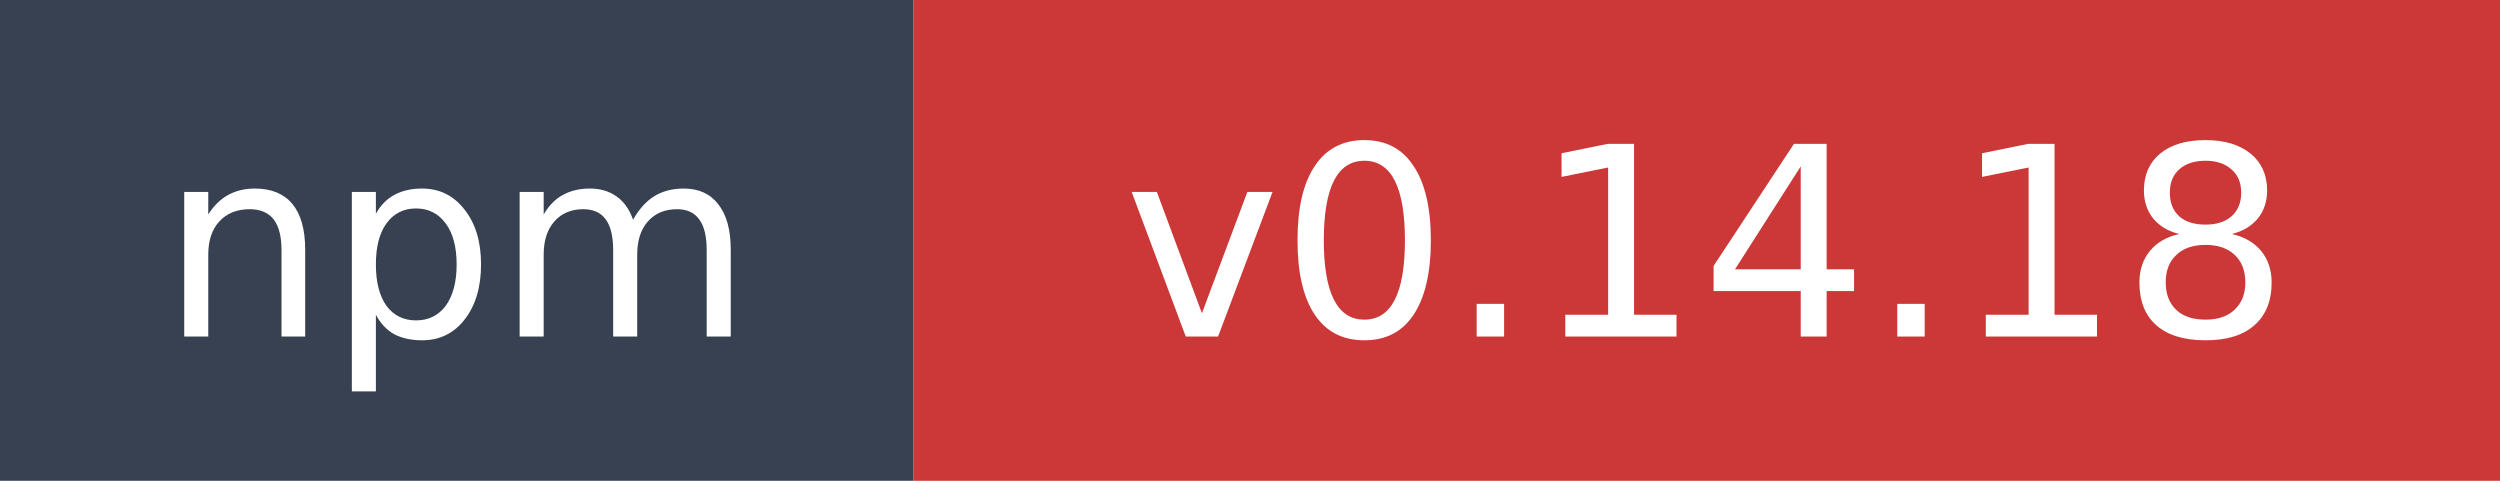
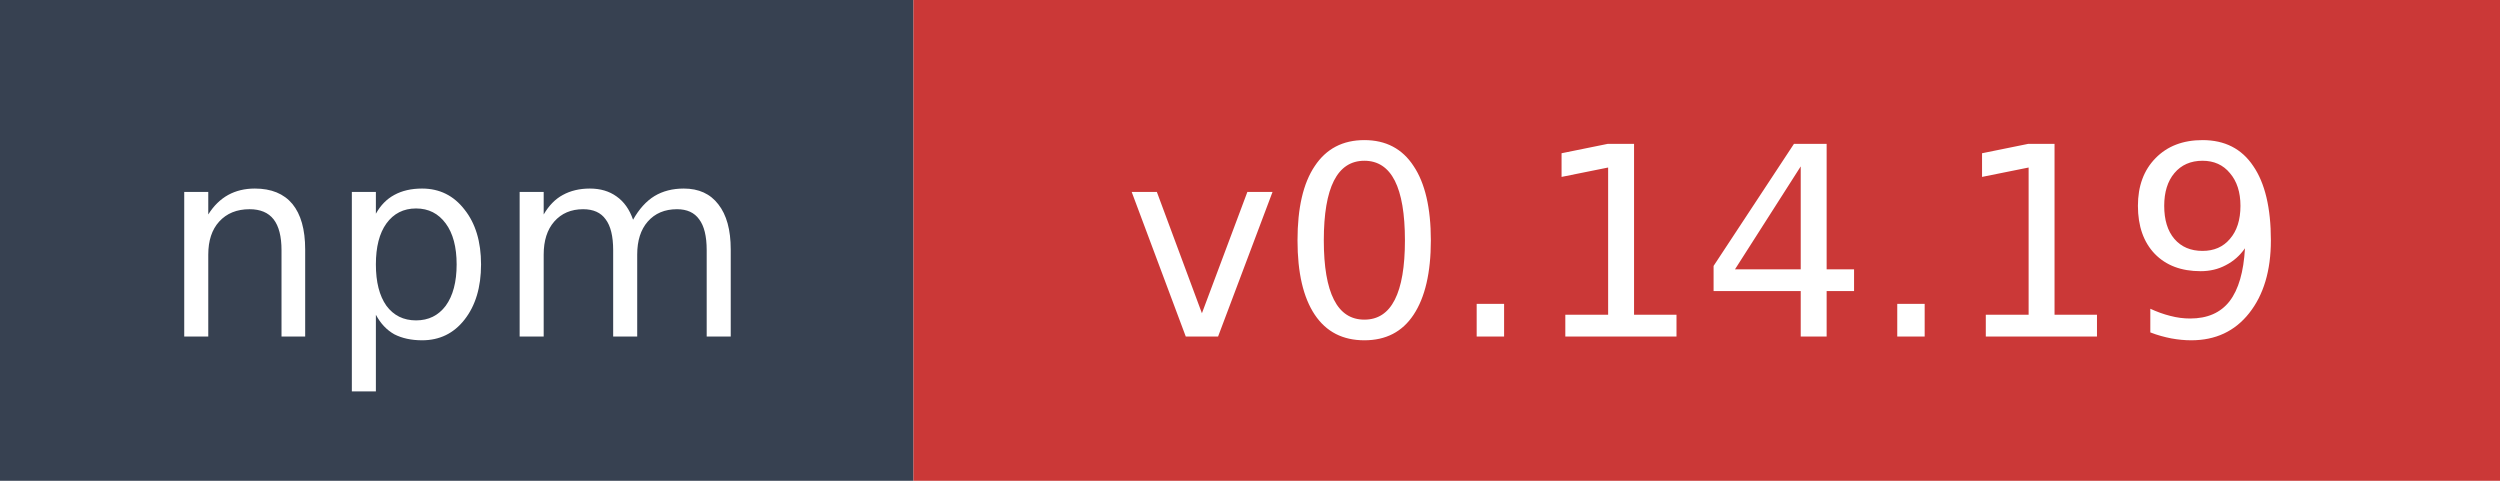
- <svg xmlns="http://www.w3.org/2000/svg" width="104" height="20" role="img" aria-label="npm: v0.14.18">
+ <svg xmlns="http://www.w3.org/2000/svg" width="104" height="20" role="img" aria-label="npm: v0.14.19">
  <rect width="38" height="20" fill="#374151" />
  <rect x="38" width="66" height="20" fill="#cb3837" />
  <text x="19" y="14" fill="#ffffff" font-family="Verdana,Geneva,DejaVu Sans,sans-serif" font-size="11" text-anchor="middle">npm</text>
-   <text x="71" y="14" fill="#ffffff" font-family="Verdana,Geneva,DejaVu Sans,sans-serif" font-size="11" text-anchor="middle">v0.14.18</text>
+   <text x="71" y="14" fill="#ffffff" font-family="Verdana,Geneva,DejaVu Sans,sans-serif" font-size="11" text-anchor="middle">v0.14.19</text>
</svg>
